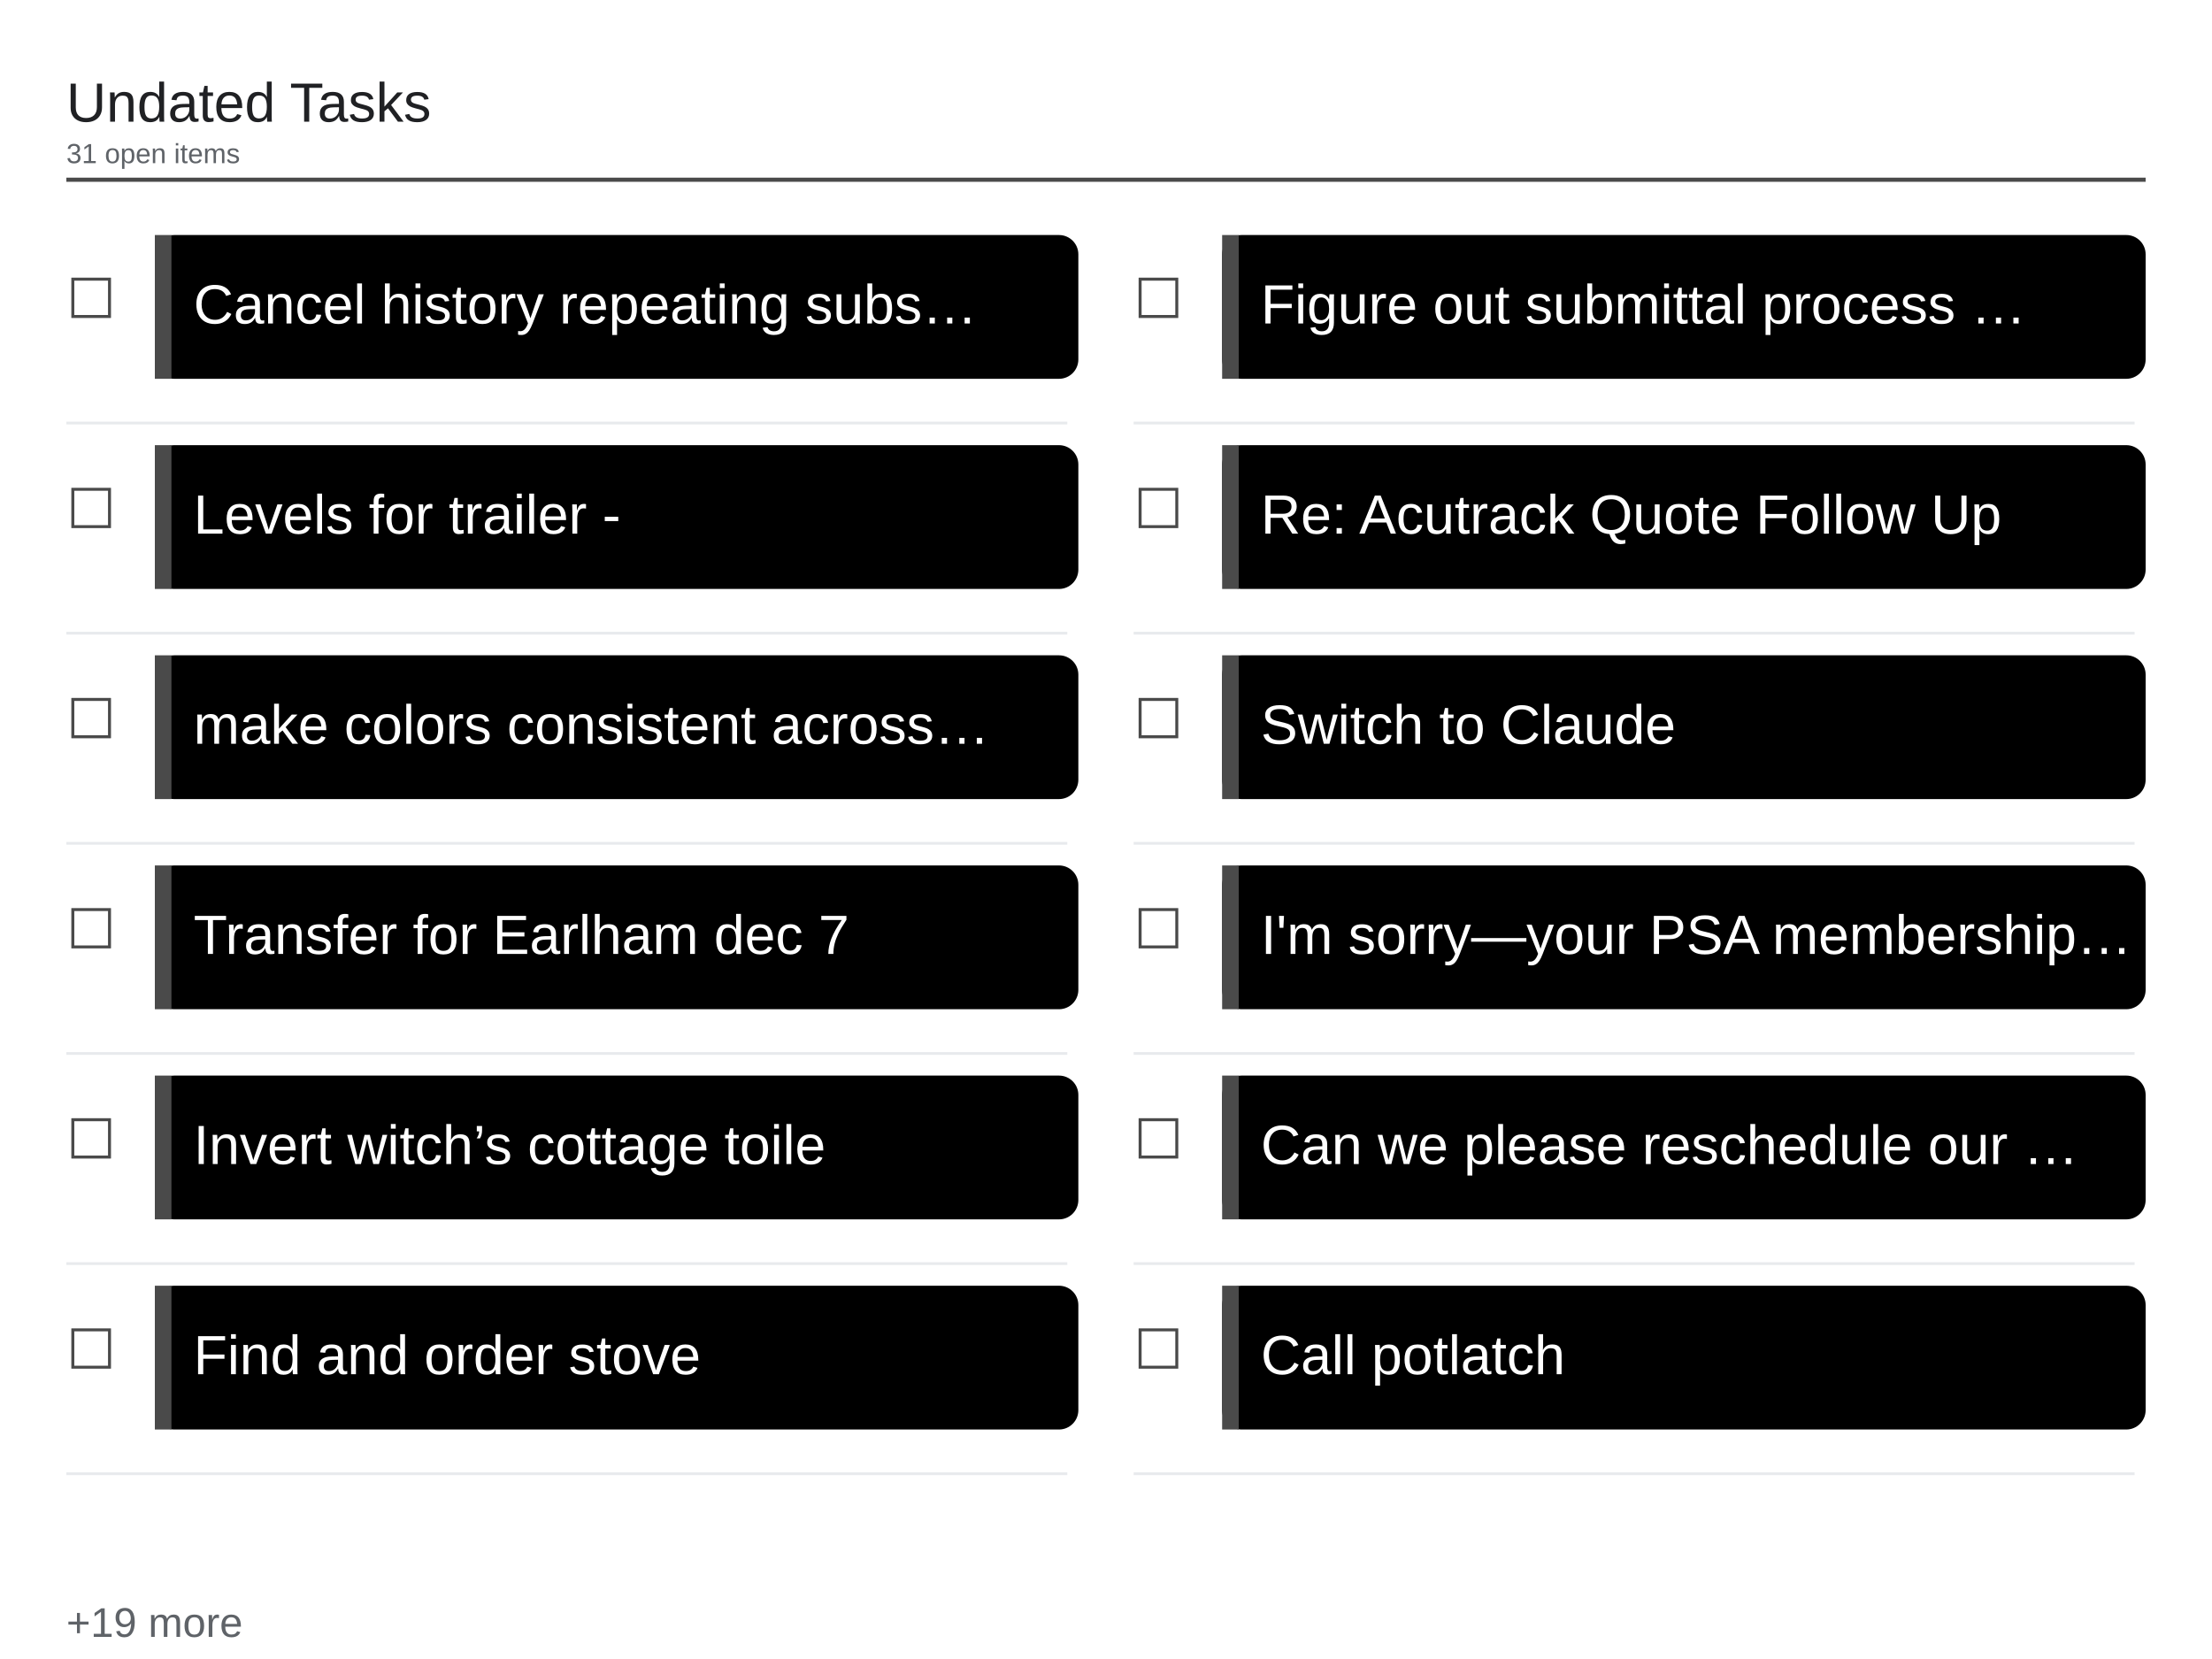
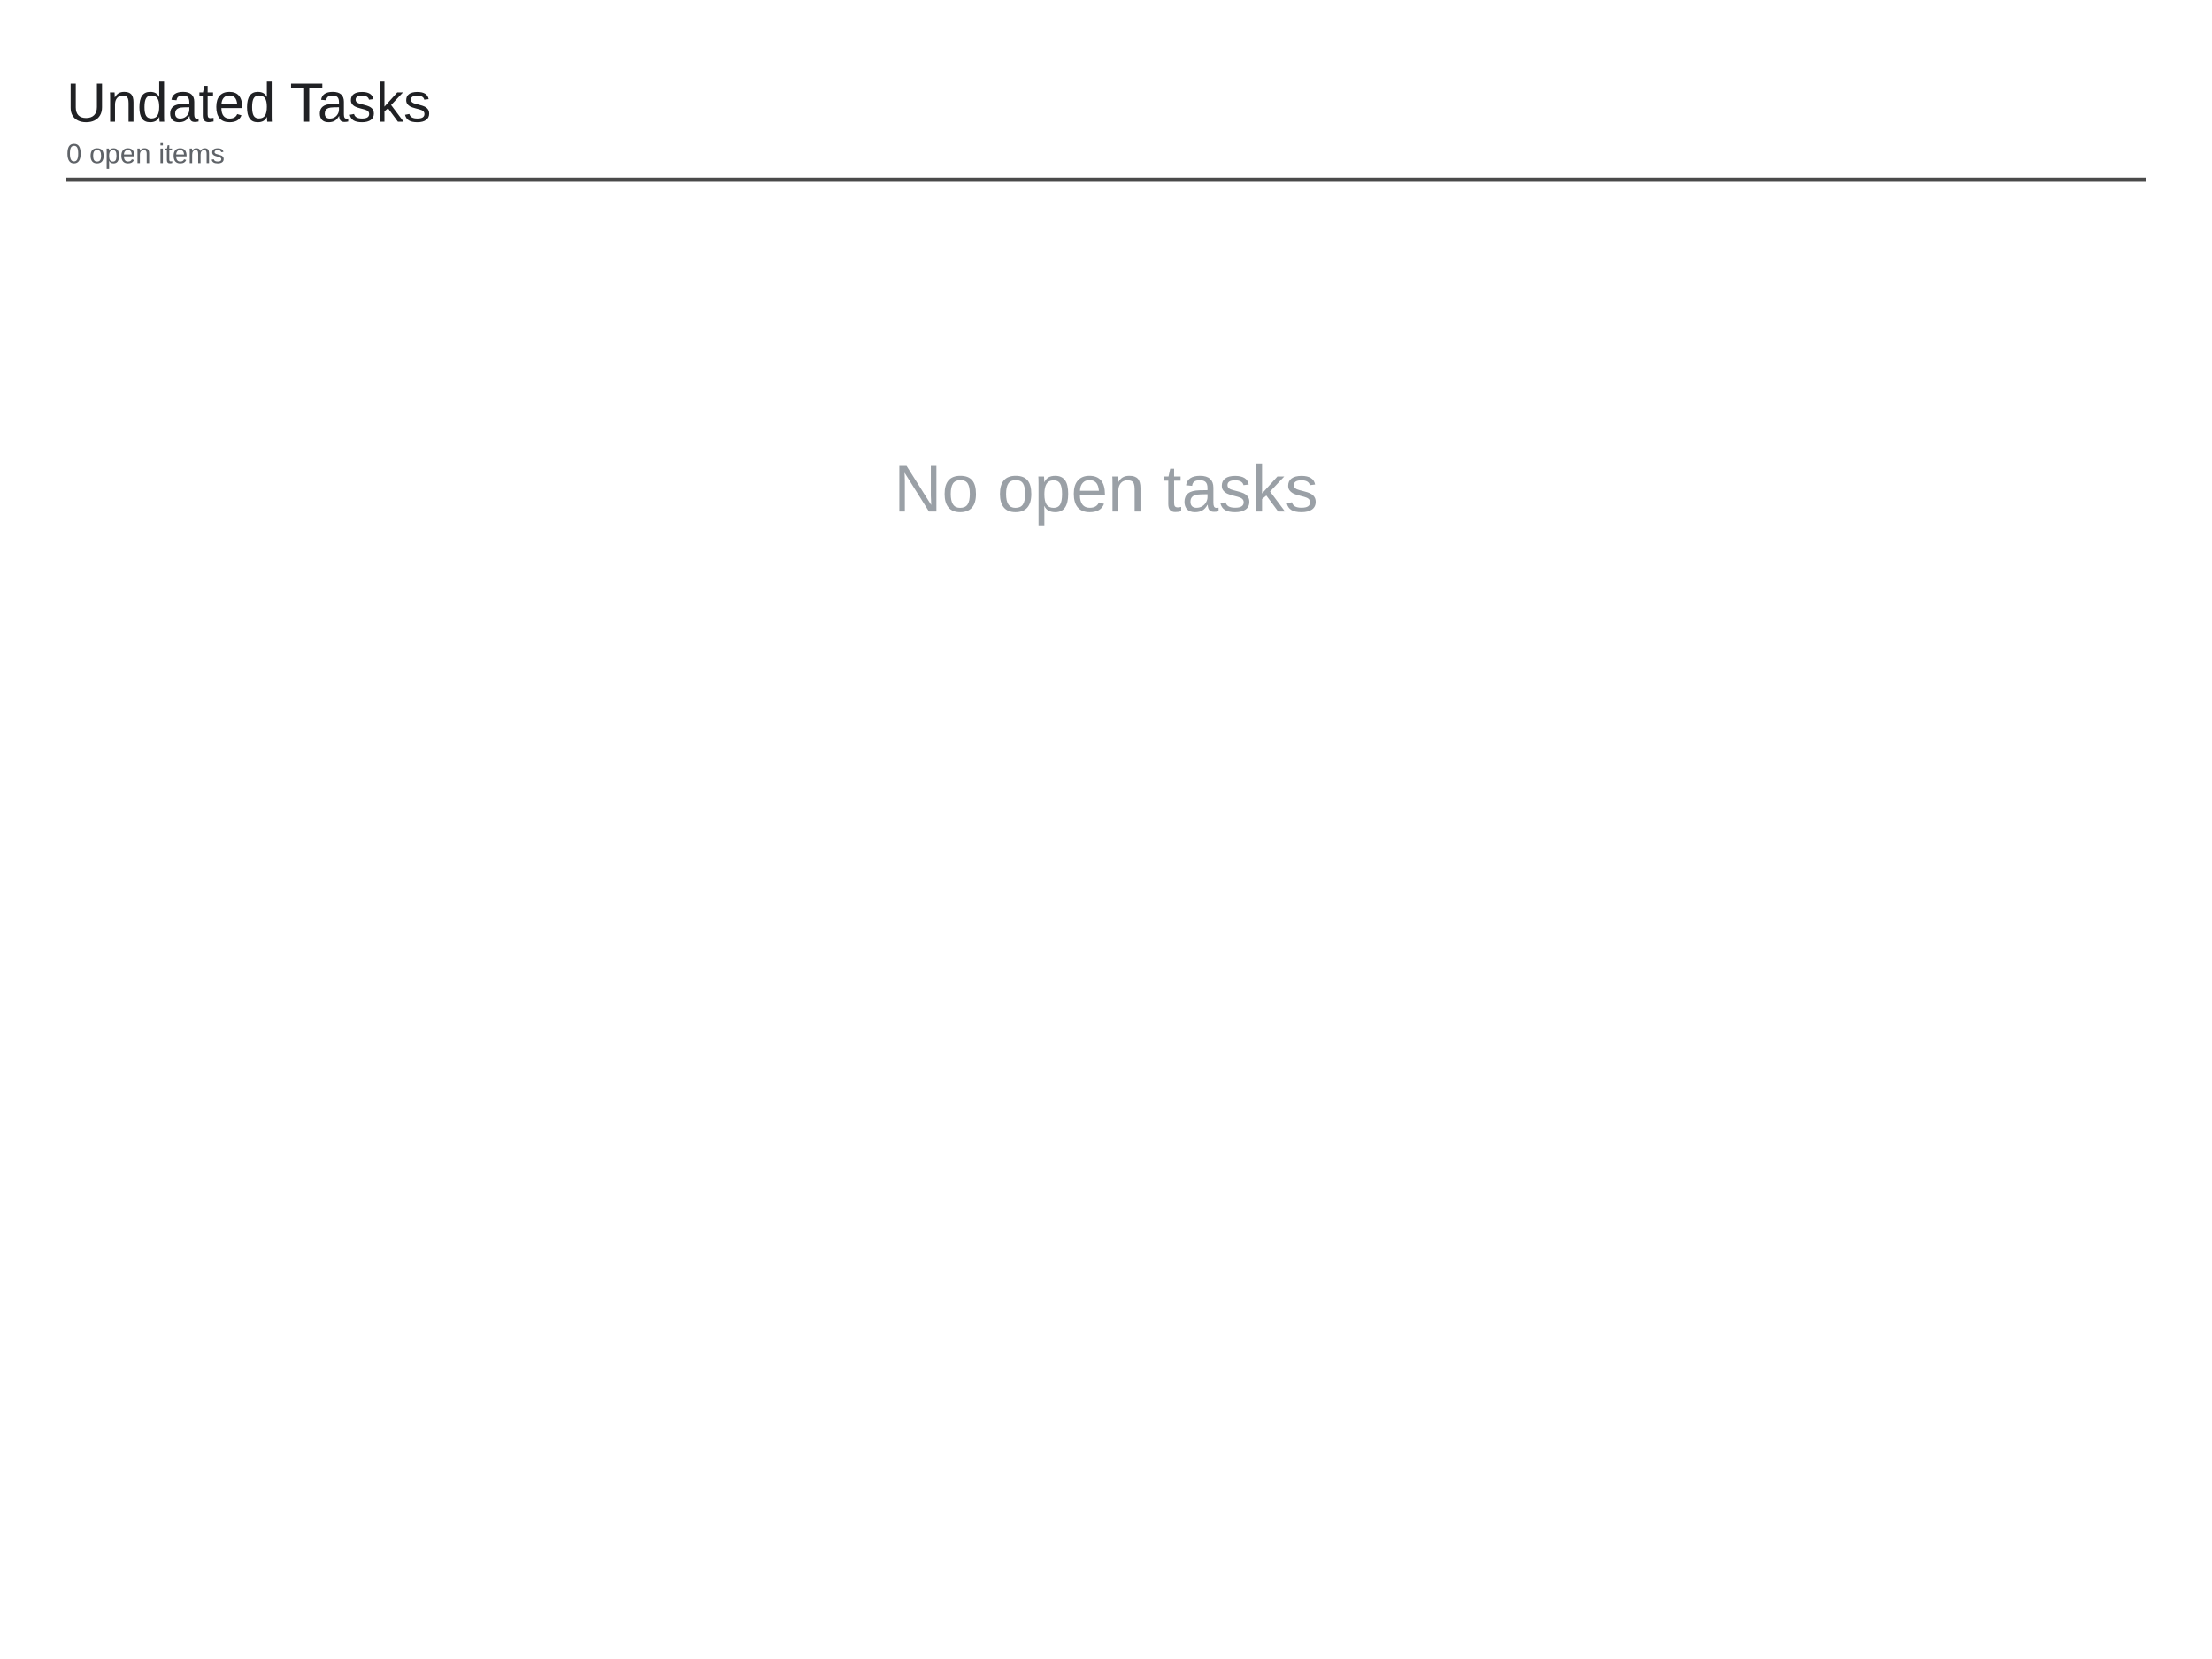
<svg xmlns="http://www.w3.org/2000/svg" viewBox="0 0 1600 1200" width="1600" height="1200">
  <rect x="0" y="0" width="1600" height="1200" fill="#ffffff" />
  <text x="48" y="88" font-family="Arial, Helvetica, sans-serif" font-size="40" font-weight="500" fill="#202124">Undated Tasks</text>
-   <text x="48" y="118" font-family="Arial, Helvetica, sans-serif" font-size="20" fill="#5f6368">31 open items</text>
+   <text x="48" y="118" font-family="Arial, Helvetica, sans-serif" font-size="20" fill="#5f6368">0 open items</text>
  <line x1="48" y1="130" x2="1552" y2="130" stroke="#4a4a4a" stroke-width="3" />
-   <text x="48" y="230" font-family="Arial, Helvetica, sans-serif" font-size="40" fill="#4a4a4a">☐</text>
-   <rect x="112" y="170" width="668" height="104" rx="14" fill="#000000" />
-   <rect x="112" y="170" width="12" height="104" fill="#4a4a4a" />
-   <text x="140" y="234" font-family="Arial, Helvetica, sans-serif" font-size="40" fill="#ffffff">Cancel history repeating subs…</text>
-   <line x1="48" y1="306" x2="772" y2="306" stroke="#e8eaed" stroke-width="2" />
-   <text x="48" y="382" font-family="Arial, Helvetica, sans-serif" font-size="40" fill="#4a4a4a">☐</text>
-   <rect x="112" y="322" width="668" height="104" rx="14" fill="#000000" />
-   <rect x="112" y="322" width="12" height="104" fill="#4a4a4a" />
-   <text x="140" y="386" font-family="Arial, Helvetica, sans-serif" font-size="40" fill="#ffffff">Levels for trailer -</text>
-   <line x1="48" y1="458" x2="772" y2="458" stroke="#e8eaed" stroke-width="2" />
-   <text x="48" y="534" font-family="Arial, Helvetica, sans-serif" font-size="40" fill="#4a4a4a">☐</text>
-   <rect x="112" y="474" width="668" height="104" rx="14" fill="#000000" />
-   <rect x="112" y="474" width="12" height="104" fill="#4a4a4a" />
-   <text x="140" y="538" font-family="Arial, Helvetica, sans-serif" font-size="40" fill="#ffffff">make colors consistent across…</text>
-   <line x1="48" y1="610" x2="772" y2="610" stroke="#e8eaed" stroke-width="2" />
-   <text x="48" y="686" font-family="Arial, Helvetica, sans-serif" font-size="40" fill="#4a4a4a">☐</text>
-   <rect x="112" y="626" width="668" height="104" rx="14" fill="#000000" />
-   <rect x="112" y="626" width="12" height="104" fill="#4a4a4a" />
-   <text x="140" y="690" font-family="Arial, Helvetica, sans-serif" font-size="40" fill="#ffffff">Transfer for Earlham dec 7</text>
-   <line x1="48" y1="762" x2="772" y2="762" stroke="#e8eaed" stroke-width="2" />
-   <text x="48" y="838" font-family="Arial, Helvetica, sans-serif" font-size="40" fill="#4a4a4a">☐</text>
-   <rect x="112" y="778" width="668" height="104" rx="14" fill="#000000" />
-   <rect x="112" y="778" width="12" height="104" fill="#4a4a4a" />
-   <text x="140" y="842" font-family="Arial, Helvetica, sans-serif" font-size="40" fill="#ffffff">Invert witch’s cottage toile</text>
-   <line x1="48" y1="914" x2="772" y2="914" stroke="#e8eaed" stroke-width="2" />
-   <text x="48" y="990" font-family="Arial, Helvetica, sans-serif" font-size="40" fill="#4a4a4a">☐</text>
-   <rect x="112" y="930" width="668" height="104" rx="14" fill="#000000" />
-   <rect x="112" y="930" width="12" height="104" fill="#4a4a4a" />
-   <text x="140" y="994" font-family="Arial, Helvetica, sans-serif" font-size="40" fill="#ffffff">Find and order stove</text>
-   <line x1="48" y1="1066" x2="772" y2="1066" stroke="#e8eaed" stroke-width="2" />
-   <text x="820" y="230" font-family="Arial, Helvetica, sans-serif" font-size="40" fill="#4a4a4a">☐</text>
-   <rect x="884" y="170" width="668" height="104" rx="14" fill="#000000" />
-   <rect x="884" y="170" width="12" height="104" fill="#4a4a4a" />
-   <text x="912" y="234" font-family="Arial, Helvetica, sans-serif" font-size="40" fill="#ffffff">Figure out submittal process …</text>
-   <line x1="820" y1="306" x2="1544" y2="306" stroke="#e8eaed" stroke-width="2" />
-   <text x="820" y="382" font-family="Arial, Helvetica, sans-serif" font-size="40" fill="#4a4a4a">☐</text>
-   <rect x="884" y="322" width="668" height="104" rx="14" fill="#000000" />
-   <rect x="884" y="322" width="12" height="104" fill="#4a4a4a" />
-   <text x="912" y="386" font-family="Arial, Helvetica, sans-serif" font-size="40" fill="#ffffff">Re: Acutrack Quote Follow Up</text>
-   <line x1="820" y1="458" x2="1544" y2="458" stroke="#e8eaed" stroke-width="2" />
-   <text x="820" y="534" font-family="Arial, Helvetica, sans-serif" font-size="40" fill="#4a4a4a">☐</text>
-   <rect x="884" y="474" width="668" height="104" rx="14" fill="#000000" />
-   <rect x="884" y="474" width="12" height="104" fill="#4a4a4a" />
-   <text x="912" y="538" font-family="Arial, Helvetica, sans-serif" font-size="40" fill="#ffffff">Switch to Claude</text>
-   <line x1="820" y1="610" x2="1544" y2="610" stroke="#e8eaed" stroke-width="2" />
-   <text x="820" y="686" font-family="Arial, Helvetica, sans-serif" font-size="40" fill="#4a4a4a">☐</text>
-   <rect x="884" y="626" width="668" height="104" rx="14" fill="#000000" />
-   <rect x="884" y="626" width="12" height="104" fill="#4a4a4a" />
-   <text x="912" y="690" font-family="Arial, Helvetica, sans-serif" font-size="40" fill="#ffffff">I'm sorry—your PSA membership…</text>
-   <line x1="820" y1="762" x2="1544" y2="762" stroke="#e8eaed" stroke-width="2" />
-   <text x="820" y="838" font-family="Arial, Helvetica, sans-serif" font-size="40" fill="#4a4a4a">☐</text>
-   <rect x="884" y="778" width="668" height="104" rx="14" fill="#000000" />
-   <rect x="884" y="778" width="12" height="104" fill="#4a4a4a" />
-   <text x="912" y="842" font-family="Arial, Helvetica, sans-serif" font-size="40" fill="#ffffff">Can we please reschedule our …</text>
-   <line x1="820" y1="914" x2="1544" y2="914" stroke="#e8eaed" stroke-width="2" />
-   <text x="820" y="990" font-family="Arial, Helvetica, sans-serif" font-size="40" fill="#4a4a4a">☐</text>
-   <rect x="884" y="930" width="668" height="104" rx="14" fill="#000000" />
-   <rect x="884" y="930" width="12" height="104" fill="#4a4a4a" />
-   <text x="912" y="994" font-family="Arial, Helvetica, sans-serif" font-size="40" fill="#ffffff">Call potlatch</text>
-   <line x1="820" y1="1066" x2="1544" y2="1066" stroke="#e8eaed" stroke-width="2" />
-   <text x="48" y="1184" font-family="Arial, Helvetica, sans-serif" font-size="30" fill="#5f6368">+19 more</text>
+   <text x="800" y="370" font-family="Arial, Helvetica, sans-serif" font-size="48" fill="#9aa0a6" text-anchor="middle">No open tasks</text>
</svg>
